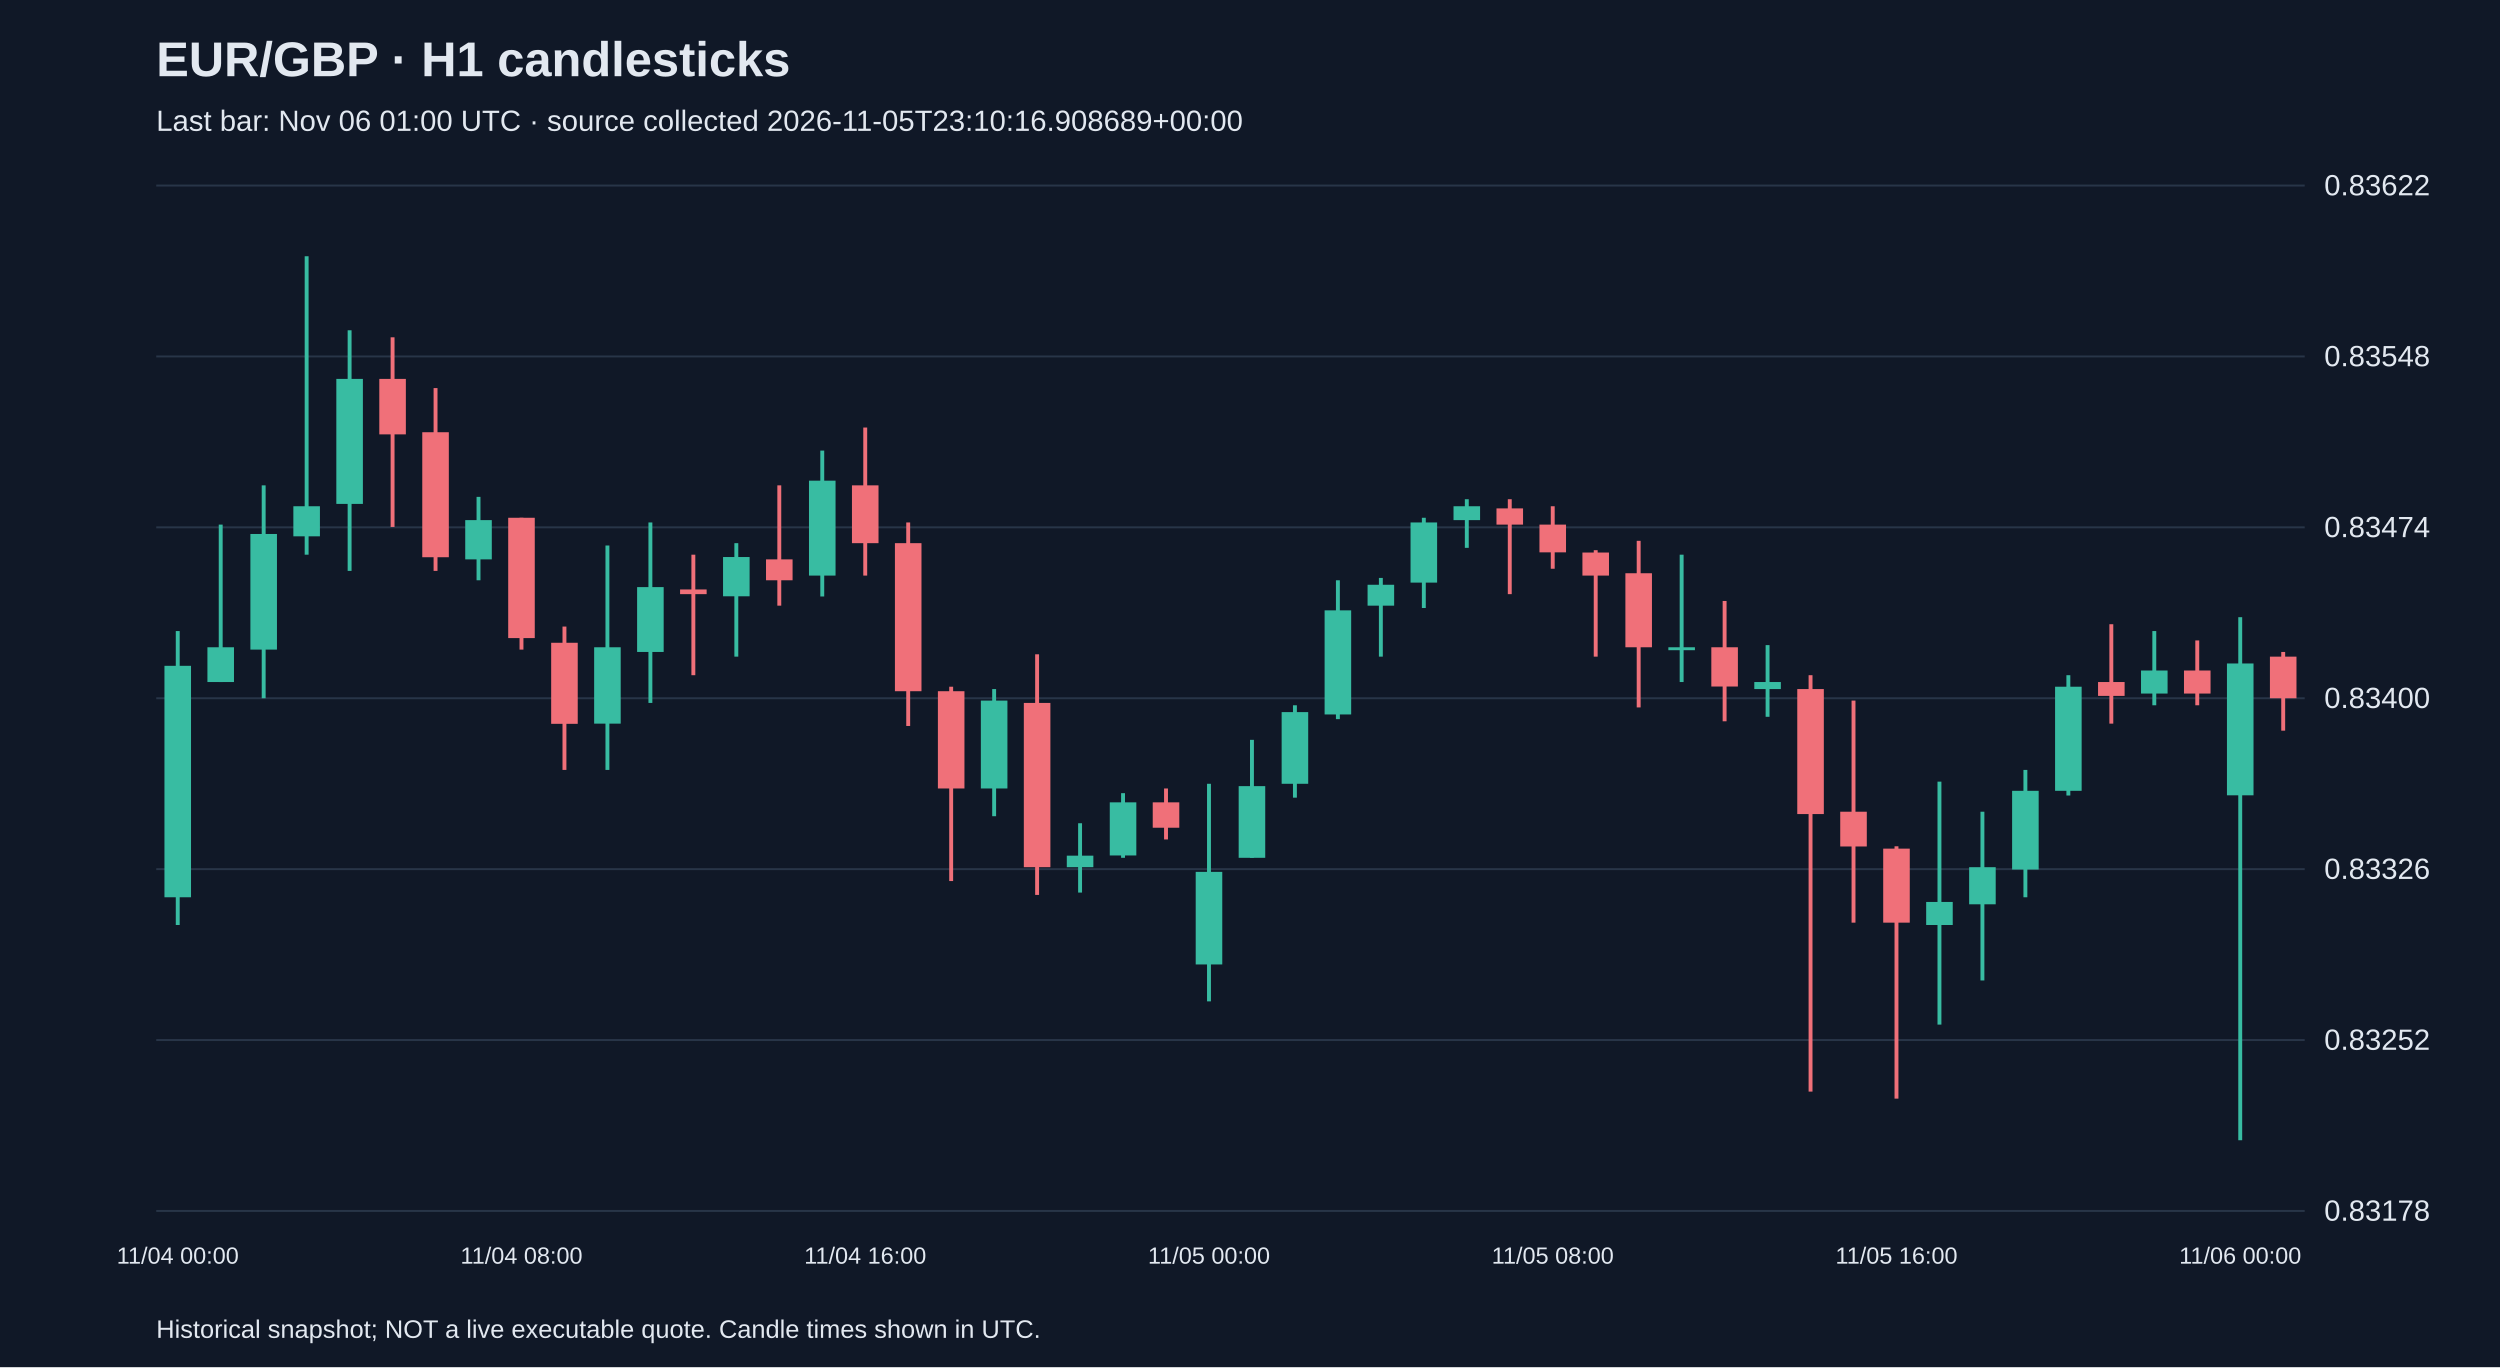
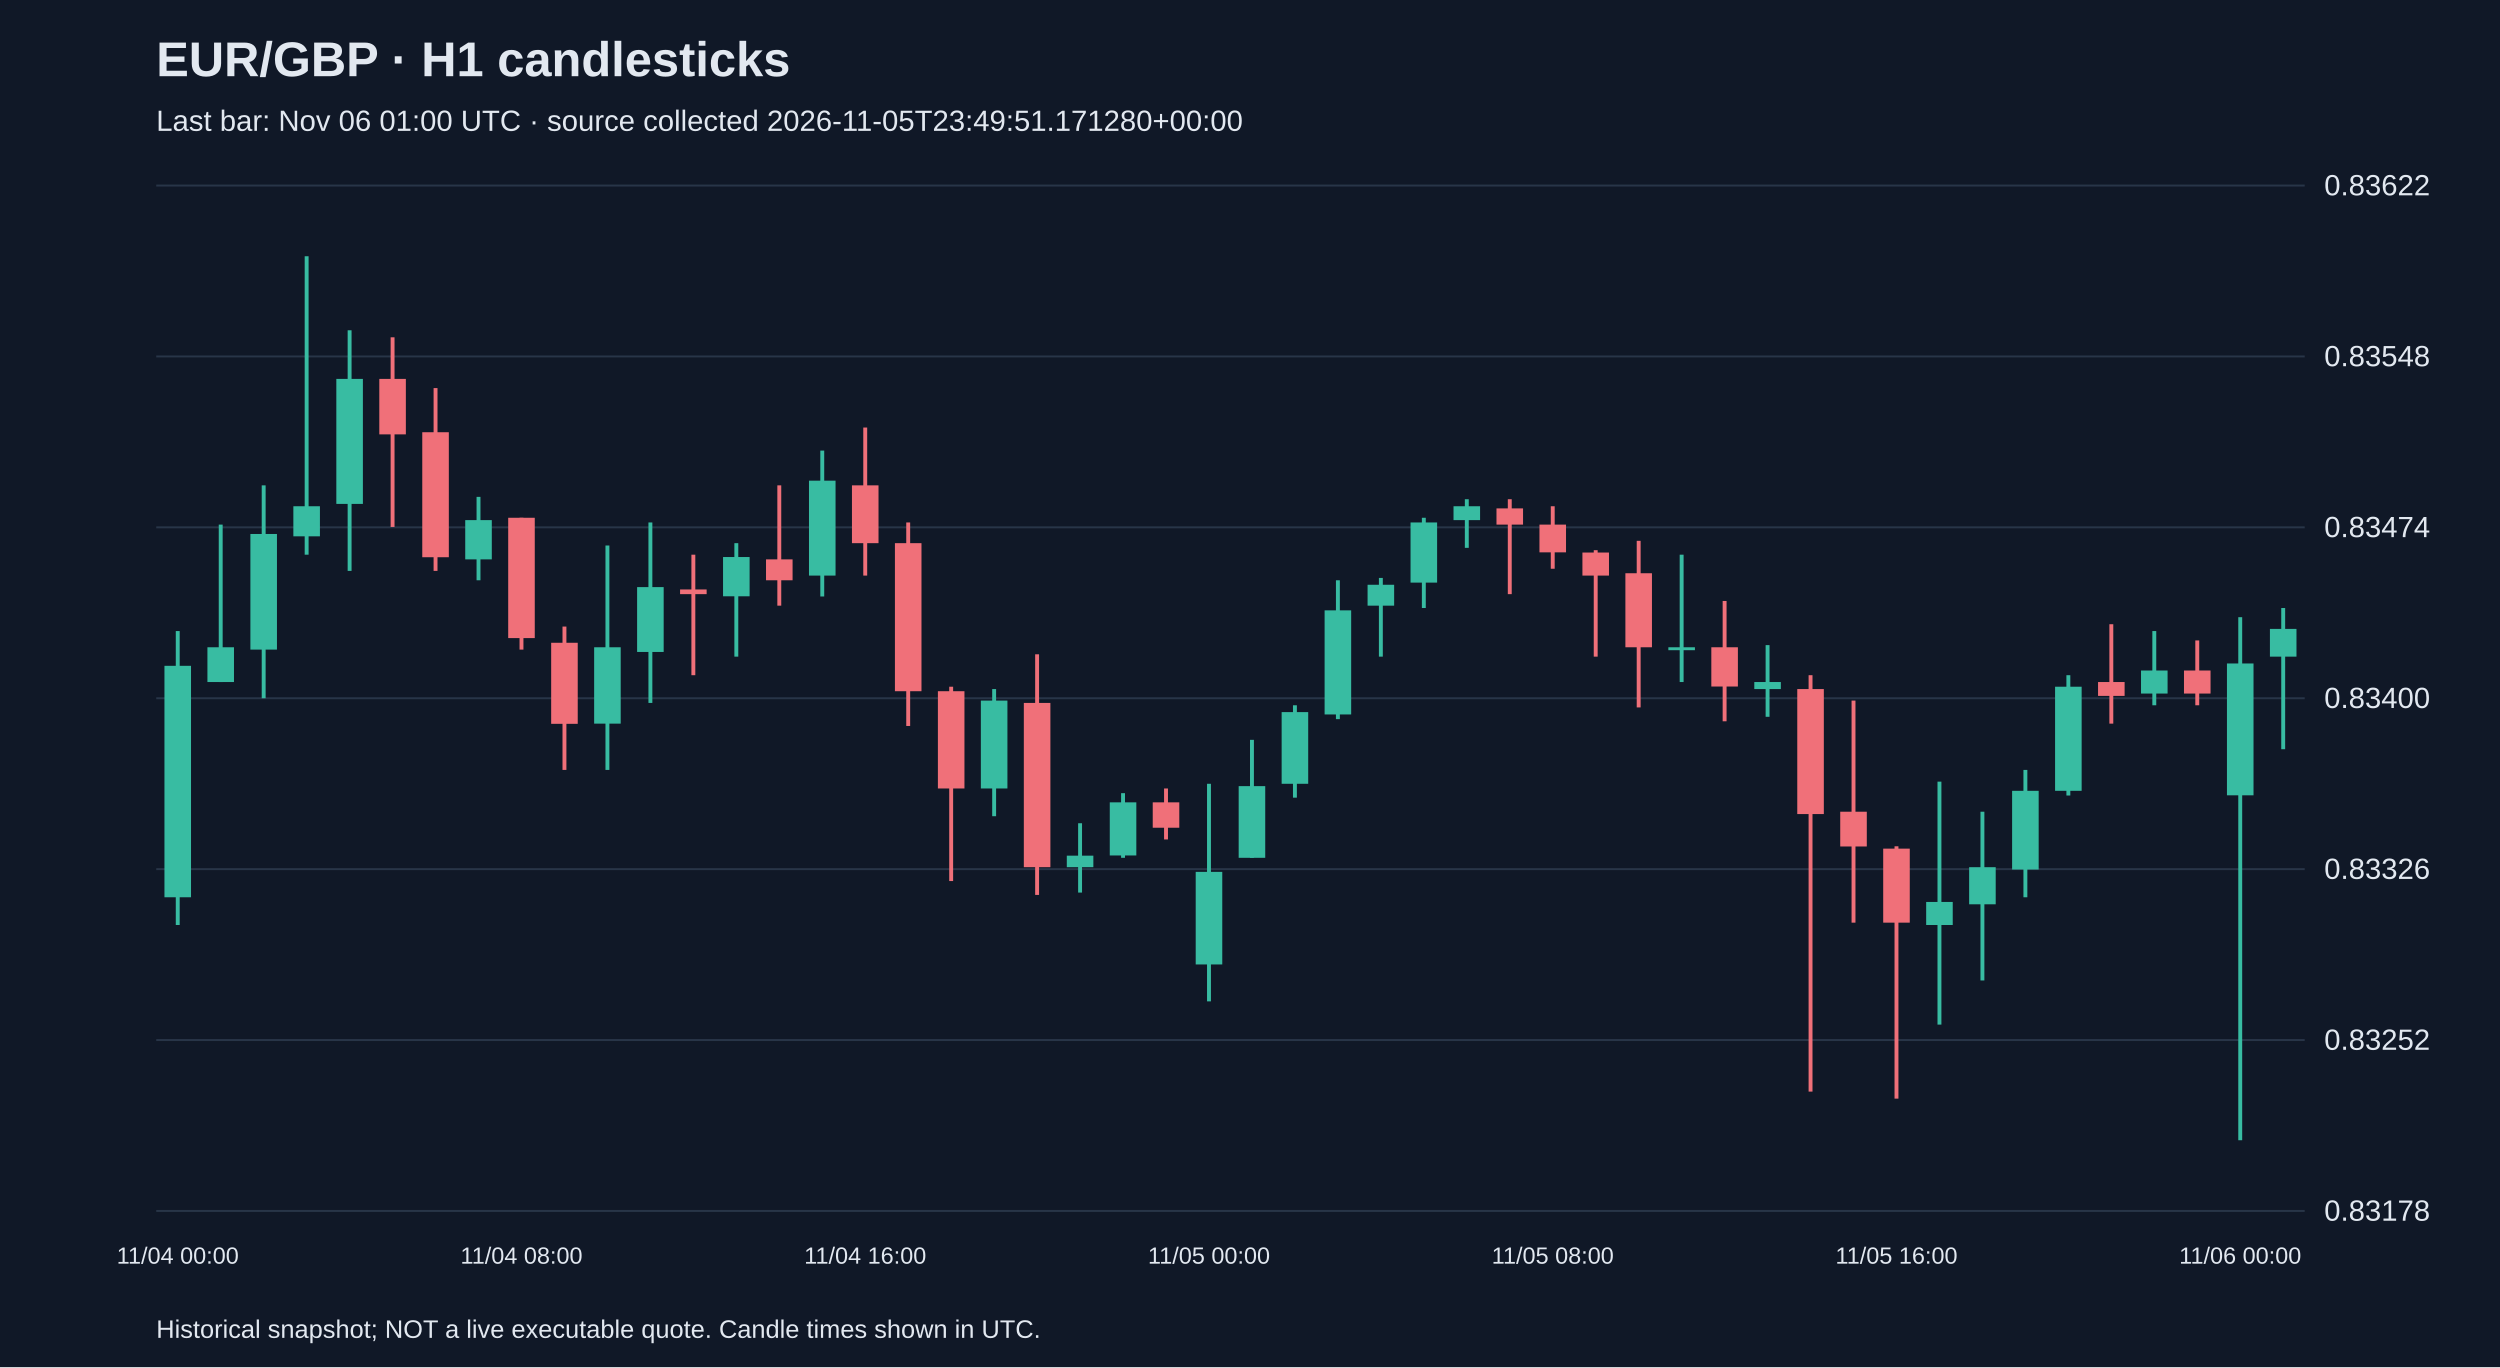
<svg xmlns="http://www.w3.org/2000/svg" viewBox="0 0 1280 700">
  <rect width="100%" height="100%" fill="#101827" />
  <style>text{font-family:Arial,sans-serif;fill:#e2e8f0}</style>
  <text x="80" y="39" font-size="25" font-weight="bold">EUR/GBP · H1 candlesticks</text>
-   <text x="80" y="67" font-size="15" fill="#a6b1c5">Last bar: Nov 06 01:00 UTC · source collected 2026-11-05T23:10:16.908689+00:00</text>
+   <text x="80" y="67" font-size="15" fill="#a6b1c5">Last bar: Nov 06 01:00 UTC · source collected 2026-11-05T23:49:51.171280+00:00</text>
  <line x1="80" y1="620.0" x2="1180" y2="620.0" stroke="#283548" />
  <text x="1190" y="625.0" font-size="15">0.83178</text>
  <line x1="80" y1="532.5" x2="1180" y2="532.5" stroke="#283548" />
  <text x="1190" y="537.5" font-size="15">0.83252</text>
  <line x1="80" y1="445.0" x2="1180" y2="445.0" stroke="#283548" />
  <text x="1190" y="450.0" font-size="15">0.83326</text>
  <line x1="80" y1="357.5" x2="1180" y2="357.5" stroke="#283548" />
  <text x="1190" y="362.5" font-size="15">0.83400</text>
  <line x1="80" y1="270.0" x2="1180" y2="270.0" stroke="#283548" />
  <text x="1190" y="275.0" font-size="15">0.83474</text>
  <line x1="80" y1="182.5" x2="1180" y2="182.5" stroke="#283548" />
  <text x="1190" y="187.5" font-size="15">0.83548</text>
  <line x1="80" y1="95.0" x2="1180" y2="95.0" stroke="#283548" />
  <text x="1190" y="100.0" font-size="15">0.83622</text>
  <line x1="91.0" y1="323.1" x2="91.0" y2="473.6" stroke="#38bca2" stroke-width="2" />
  <rect x="84.2" y="340.9" width="13.6" height="118.5" fill="#38bca2" />
  <text x="91.0" y="647" text-anchor="middle" font-size="12">11/04 00:00</text>
  <line x1="113.0" y1="268.6" x2="113.0" y2="349.2" stroke="#38bca2" stroke-width="2" />
  <rect x="106.2" y="331.4" width="13.6" height="17.8" fill="#38bca2" />
  <line x1="135.0" y1="248.5" x2="135.0" y2="357.5" stroke="#38bca2" stroke-width="2" />
  <rect x="128.2" y="273.4" width="13.6" height="59.2" fill="#38bca2" />
  <line x1="157.0" y1="131.2" x2="157.0" y2="284.0" stroke="#38bca2" stroke-width="2" />
  <rect x="150.2" y="259.2" width="13.6" height="15.4" fill="#38bca2" />
  <line x1="179.0" y1="169.1" x2="179.0" y2="292.3" stroke="#38bca2" stroke-width="2" />
  <rect x="172.2" y="194.0" width="13.6" height="64.0" fill="#38bca2" />
  <line x1="201.0" y1="172.7" x2="201.0" y2="269.8" stroke="#f07079" stroke-width="2" />
  <rect x="194.2" y="194.0" width="13.6" height="28.4" fill="#f07079" />
  <line x1="223.0" y1="198.7" x2="223.0" y2="292.3" stroke="#f07079" stroke-width="2" />
  <rect x="216.2" y="221.3" width="13.6" height="64.0" fill="#f07079" />
  <line x1="245.0" y1="254.4" x2="245.0" y2="297.1" stroke="#38bca2" stroke-width="2" />
  <rect x="238.2" y="266.3" width="13.6" height="20.1" fill="#38bca2" />
  <line x1="267.0" y1="265.1" x2="267.0" y2="332.6" stroke="#f07079" stroke-width="2" />
  <rect x="260.2" y="265.1" width="13.6" height="61.6" fill="#f07079" />
  <text x="267.0" y="647" text-anchor="middle" font-size="12">11/04 08:00</text>
  <line x1="289.0" y1="320.8" x2="289.0" y2="394.2" stroke="#f07079" stroke-width="2" />
  <rect x="282.2" y="329.1" width="13.6" height="41.5" fill="#f07079" />
  <line x1="311.0" y1="279.3" x2="311.0" y2="394.2" stroke="#38bca2" stroke-width="2" />
  <rect x="304.2" y="331.4" width="13.6" height="39.1" fill="#38bca2" />
  <line x1="333.0" y1="267.5" x2="333.0" y2="359.9" stroke="#38bca2" stroke-width="2" />
  <rect x="326.2" y="300.6" width="13.6" height="33.2" fill="#38bca2" />
  <line x1="355.0" y1="284.0" x2="355.0" y2="345.7" stroke="#f07079" stroke-width="2" />
  <rect x="348.2" y="301.8" width="13.6" height="2.4" fill="#f07079" />
  <line x1="377.0" y1="278.1" x2="377.0" y2="336.2" stroke="#38bca2" stroke-width="2" />
  <rect x="370.2" y="285.2" width="13.6" height="20.1" fill="#38bca2" />
  <line x1="399.0" y1="248.5" x2="399.0" y2="310.1" stroke="#f07079" stroke-width="2" />
  <rect x="392.2" y="286.4" width="13.6" height="10.7" fill="#f07079" />
  <line x1="421.0" y1="230.7" x2="421.0" y2="305.4" stroke="#38bca2" stroke-width="2" />
  <rect x="414.2" y="246.1" width="13.6" height="48.6" fill="#38bca2" />
  <line x1="443.0" y1="218.9" x2="443.0" y2="294.7" stroke="#f07079" stroke-width="2" />
  <rect x="436.2" y="248.5" width="13.6" height="29.6" fill="#f07079" />
  <text x="443.0" y="647" text-anchor="middle" font-size="12">11/04 16:00</text>
  <line x1="465.0" y1="267.5" x2="465.0" y2="371.7" stroke="#f07079" stroke-width="2" />
  <rect x="458.2" y="278.1" width="13.6" height="75.8" fill="#f07079" />
  <line x1="487.0" y1="351.6" x2="487.0" y2="451.1" stroke="#f07079" stroke-width="2" />
  <rect x="480.2" y="353.9" width="13.6" height="49.8" fill="#f07079" />
  <line x1="509.0" y1="352.8" x2="509.0" y2="417.9" stroke="#38bca2" stroke-width="2" />
  <rect x="502.2" y="358.7" width="13.6" height="45.0" fill="#38bca2" />
  <line x1="531.0" y1="335.0" x2="531.0" y2="458.2" stroke="#f07079" stroke-width="2" />
  <rect x="524.2" y="359.9" width="13.6" height="84.1" fill="#f07079" />
  <line x1="553.0" y1="421.5" x2="553.0" y2="457.0" stroke="#38bca2" stroke-width="2" />
  <rect x="546.2" y="438.1" width="13.6" height="5.9" fill="#38bca2" />
  <line x1="575.0" y1="406.1" x2="575.0" y2="439.2" stroke="#38bca2" stroke-width="2" />
  <rect x="568.2" y="410.8" width="13.6" height="27.2" fill="#38bca2" />
  <line x1="597.0" y1="403.7" x2="597.0" y2="429.8" stroke="#f07079" stroke-width="2" />
  <rect x="590.2" y="410.8" width="13.6" height="13.0" fill="#f07079" />
  <line x1="619.0" y1="401.3" x2="619.0" y2="512.7" stroke="#38bca2" stroke-width="2" />
  <rect x="612.2" y="446.4" width="13.6" height="47.4" fill="#38bca2" />
  <text x="619.0" y="647" text-anchor="middle" font-size="12">11/05 00:00</text>
  <line x1="641.0" y1="378.8" x2="641.0" y2="439.2" stroke="#38bca2" stroke-width="2" />
  <rect x="634.2" y="402.5" width="13.6" height="36.7" fill="#38bca2" />
  <line x1="663.0" y1="361.1" x2="663.0" y2="408.4" stroke="#38bca2" stroke-width="2" />
  <rect x="656.2" y="364.6" width="13.6" height="36.7" fill="#38bca2" />
  <line x1="685.0" y1="297.1" x2="685.0" y2="368.2" stroke="#38bca2" stroke-width="2" />
  <rect x="678.2" y="312.5" width="13.6" height="53.3" fill="#38bca2" />
  <line x1="707.0" y1="295.9" x2="707.0" y2="336.2" stroke="#38bca2" stroke-width="2" />
  <rect x="700.2" y="299.4" width="13.6" height="10.7" fill="#38bca2" />
  <line x1="729.0" y1="265.1" x2="729.0" y2="311.3" stroke="#38bca2" stroke-width="2" />
  <rect x="722.2" y="267.5" width="13.6" height="30.8" fill="#38bca2" />
  <line x1="751.0" y1="255.6" x2="751.0" y2="280.5" stroke="#38bca2" stroke-width="2" />
  <rect x="744.2" y="259.2" width="13.6" height="7.1" fill="#38bca2" />
  <line x1="773.0" y1="255.6" x2="773.0" y2="304.2" stroke="#f07079" stroke-width="2" />
  <rect x="766.2" y="260.3" width="13.6" height="8.3" fill="#f07079" />
  <line x1="795.0" y1="259.2" x2="795.0" y2="291.2" stroke="#f07079" stroke-width="2" />
  <rect x="788.2" y="268.6" width="13.6" height="14.2" fill="#f07079" />
  <text x="795.0" y="647" text-anchor="middle" font-size="12">11/05 08:00</text>
  <line x1="817.0" y1="281.7" x2="817.0" y2="336.2" stroke="#f07079" stroke-width="2" />
  <rect x="810.2" y="282.9" width="13.6" height="11.8" fill="#f07079" />
  <line x1="839.0" y1="276.9" x2="839.0" y2="362.2" stroke="#f07079" stroke-width="2" />
  <rect x="832.2" y="293.5" width="13.6" height="37.9" fill="#f07079" />
  <line x1="861.0" y1="284.0" x2="861.0" y2="349.2" stroke="#38bca2" stroke-width="2" />
  <rect x="854.2" y="331.4" width="13.6" height="1.5" fill="#38bca2" />
  <line x1="883.0" y1="307.7" x2="883.0" y2="369.3" stroke="#f07079" stroke-width="2" />
  <rect x="876.2" y="331.4" width="13.6" height="20.1" fill="#f07079" />
  <line x1="905.0" y1="330.3" x2="905.0" y2="367.0" stroke="#38bca2" stroke-width="2" />
  <rect x="898.2" y="349.2" width="13.6" height="3.6" fill="#38bca2" />
  <line x1="927.0" y1="345.7" x2="927.0" y2="558.9" stroke="#f07079" stroke-width="2" />
  <rect x="920.2" y="352.8" width="13.6" height="64.0" fill="#f07079" />
  <line x1="949.0" y1="358.7" x2="949.0" y2="472.4" stroke="#f07079" stroke-width="2" />
  <rect x="942.2" y="415.6" width="13.6" height="17.8" fill="#f07079" />
  <line x1="971.0" y1="433.3" x2="971.0" y2="562.5" stroke="#f07079" stroke-width="2" />
  <rect x="964.2" y="434.5" width="13.6" height="37.9" fill="#f07079" />
  <text x="971.0" y="647" text-anchor="middle" font-size="12">11/05 16:00</text>
  <line x1="993.0" y1="400.2" x2="993.0" y2="524.6" stroke="#38bca2" stroke-width="2" />
  <rect x="986.2" y="461.8" width="13.6" height="11.8" fill="#38bca2" />
  <line x1="1015.0" y1="415.6" x2="1015.0" y2="502.0" stroke="#38bca2" stroke-width="2" />
  <rect x="1008.2" y="444.0" width="13.6" height="19.0" fill="#38bca2" />
  <line x1="1037.0" y1="394.2" x2="1037.0" y2="459.4" stroke="#38bca2" stroke-width="2" />
  <rect x="1030.2" y="404.9" width="13.6" height="40.3" fill="#38bca2" />
  <line x1="1059.0" y1="345.7" x2="1059.0" y2="407.3" stroke="#38bca2" stroke-width="2" />
  <rect x="1052.2" y="351.6" width="13.6" height="53.3" fill="#38bca2" />
  <line x1="1081.0" y1="319.6" x2="1081.0" y2="370.5" stroke="#f07079" stroke-width="2" />
  <rect x="1074.2" y="349.2" width="13.6" height="7.1" fill="#f07079" />
  <line x1="1103.0" y1="323.1" x2="1103.0" y2="361.1" stroke="#38bca2" stroke-width="2" />
  <rect x="1096.2" y="343.3" width="13.6" height="11.8" fill="#38bca2" />
  <line x1="1125.0" y1="327.9" x2="1125.0" y2="361.1" stroke="#f07079" stroke-width="2" />
  <rect x="1118.2" y="343.3" width="13.6" height="11.8" fill="#f07079" />
  <line x1="1147.0" y1="316.0" x2="1147.0" y2="583.8" stroke="#38bca2" stroke-width="2" />
  <rect x="1140.2" y="339.7" width="13.6" height="67.5" fill="#38bca2" />
  <text x="1147.0" y="647" text-anchor="middle" font-size="12">11/06 00:00</text>
-   <line x1="1169.0" y1="333.8" x2="1169.0" y2="374.1" stroke="#f07079" stroke-width="2" />
-   <rect x="1162.2" y="336.2" width="13.6" height="21.3" fill="#f07079" />
+   <line x1="1169.0" y1="311.3" x2="1169.0" y2="383.6" stroke="#38bca2" stroke-width="2" />
+   <rect x="1162.2" y="322.0" width="13.6" height="14.2" fill="#38bca2" />
  <text x="80" y="685" font-size="13">Historical snapshot; NOT a live executable quote. Candle times shown in UTC.</text>
</svg>
